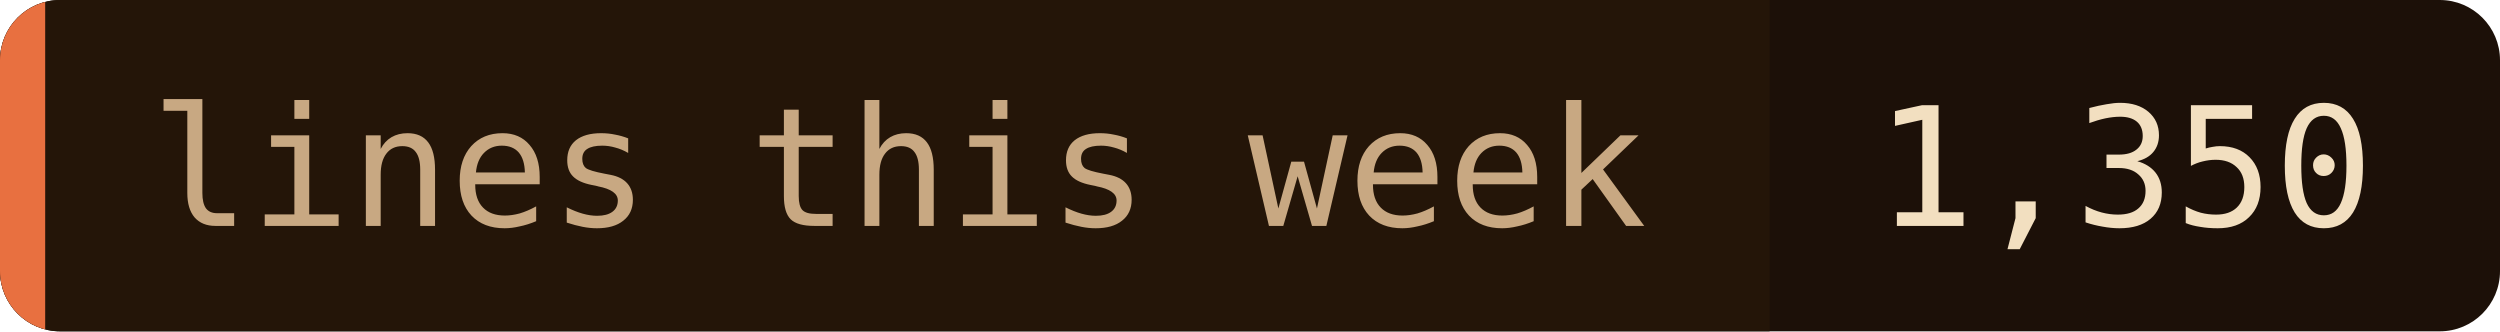
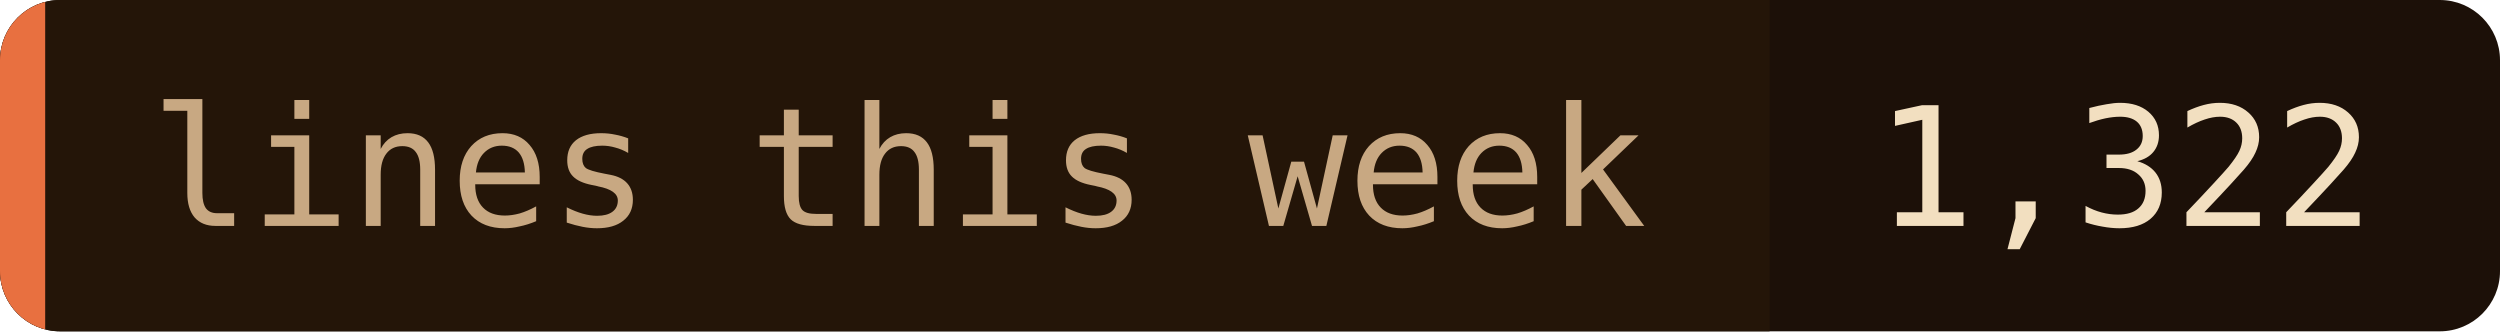
- <svg xmlns="http://www.w3.org/2000/svg" width="166" height="22" role="img" aria-label="lines this week: 1,350">
+ <svg xmlns="http://www.w3.org/2000/svg" width="166" height="22" role="img" aria-label="lines this week: 1,322">
  <clipPath id="c">
    <rect width="166" height="22" rx="4" />
  </clipPath>
  <g clip-path="url(#c)">
    <rect width="166" height="22" fill="#1c1008" />
    <rect width="117.5" height="22" fill="#241508" />
    <rect width="3" height="22" fill="#e87040" />
  </g>
  <g font-family="'JetBrains Mono', 'Fira Code', ui-monospace, SFMono-Regular, Menlo, monospace" font-size="11">
    <text x="10" y="15" fill="#c8a882">lines this week</text>
-     <text x="124.5" y="15" fill="#f2dfc0">1,350</text>
+     <text x="124.5" y="15" fill="#f2dfc0">1,322</text>
  </g>
</svg>
